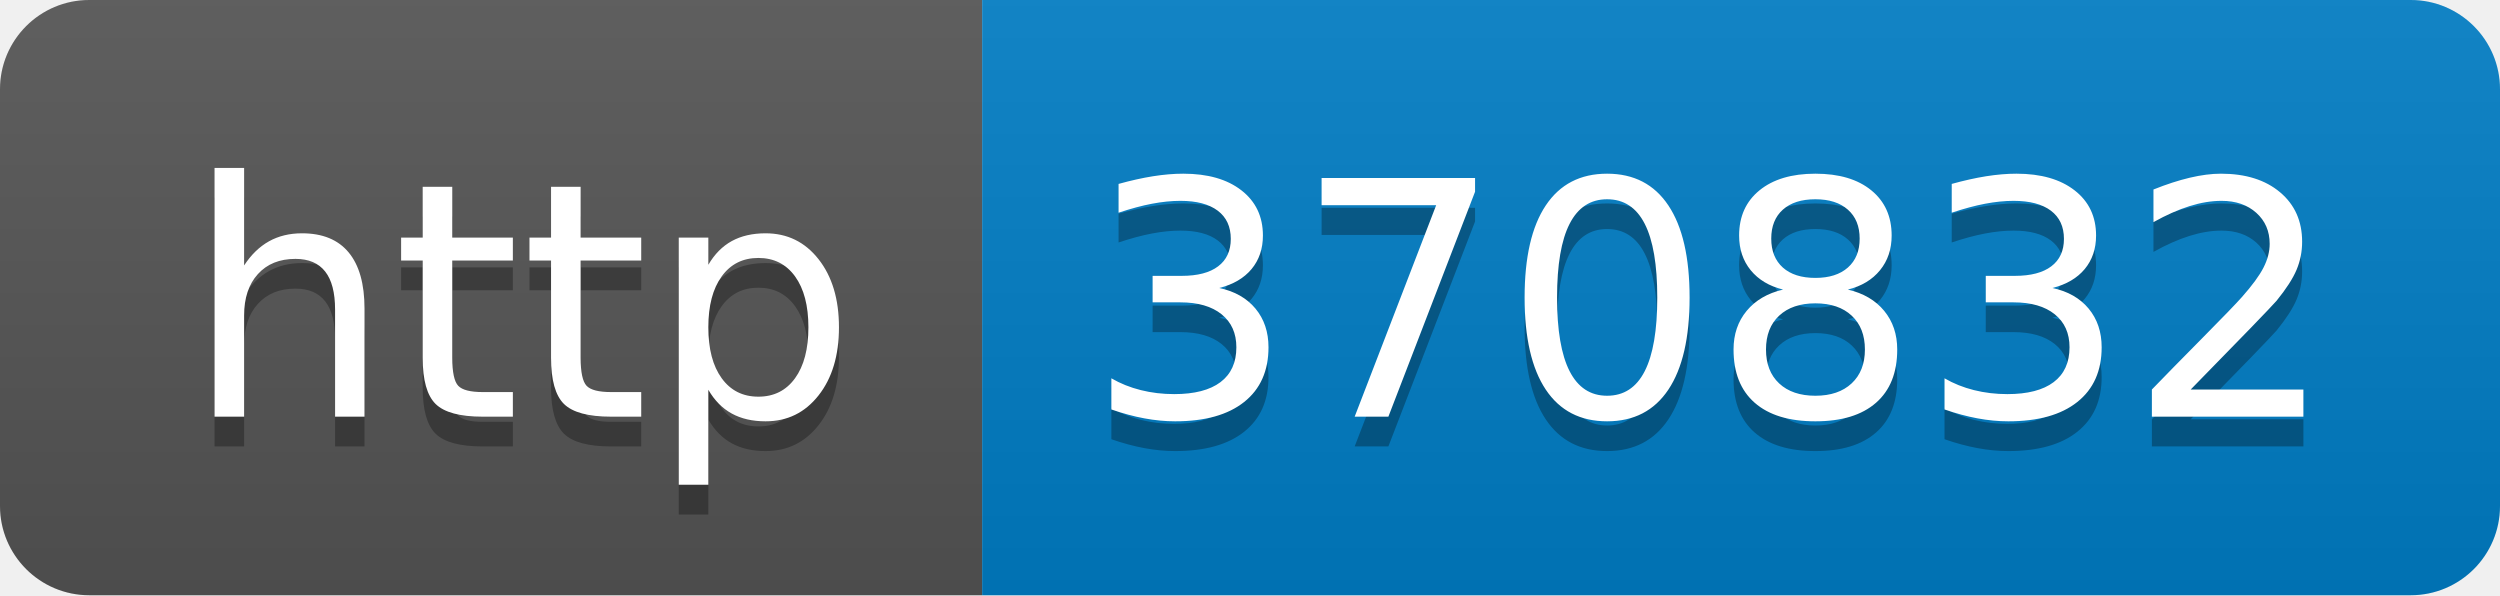
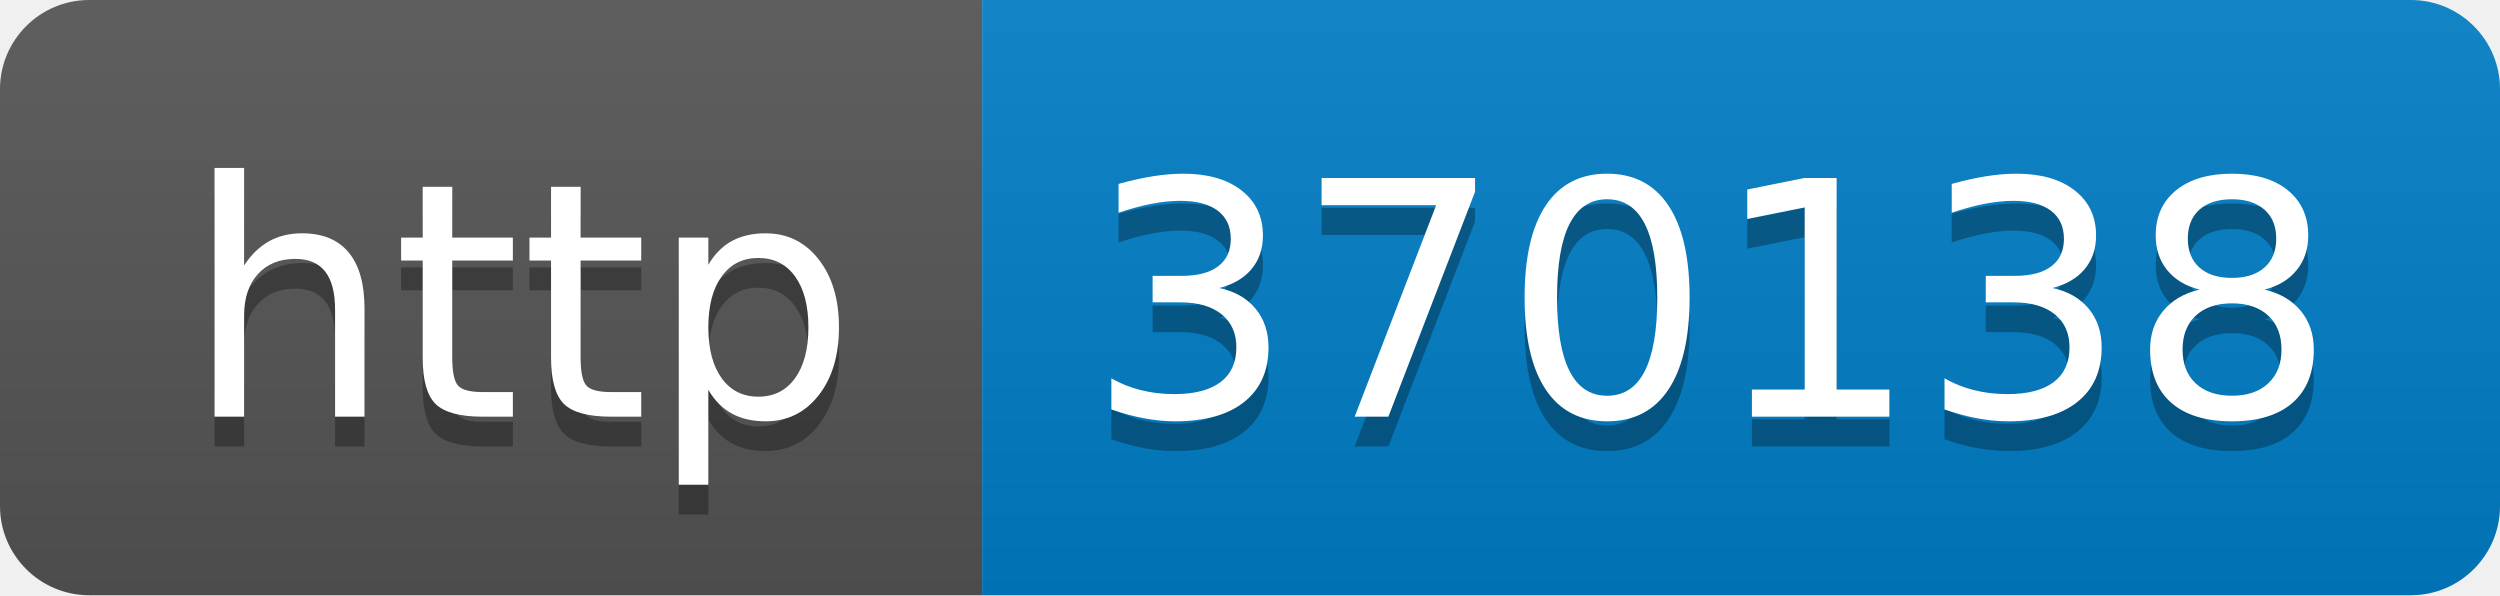
- <svg xmlns="http://www.w3.org/2000/svg" width="84" height="20" role="img" aria-label="http: 370832">
+ <svg xmlns="http://www.w3.org/2000/svg" width="84" height="20" role="img" aria-label="http: 370138">
  <linearGradient id="s" x2="0" y2="100%">
    <stop offset="0" stop-color="#bbb" stop-opacity=".1" />
    <stop offset="1" stop-opacity=".1" />
  </linearGradient>
  <clipPath id="r">
    <rect width="84" height="20" rx="3" fill="#fff" />
  </clipPath>
  <g clip-path="url(#r)">
    <rect width="33" height="20" fill="#555" />
    <rect x="33" width="51" height="20" fill="#007ec6" />
    <rect width="84" height="20" fill="url(#s)" />
  </g>
  <g fill="#fff" text-anchor="middle" font-family="Verdana,Geneva,DejaVu Sans,sans-serif" text-rendering="geometricPrecision" font-size="110">
    <text aria-hidden="true" x="175" y="150" fill="#010101" fill-opacity=".3" transform="scale(.1)" textLength="230">http</text>
    <text x="175" y="140" transform="scale(.1)" fill="#fff" textLength="230">http</text>
-     <text aria-hidden="true" x="575" y="150" fill="#010101" fill-opacity=".3" transform="scale(.1)" textLength="410">370832</text>
-     <text x="575" y="140" transform="scale(.1)" fill="#fff" textLength="410">370832</text>
+     <text aria-hidden="true" x="575" y="150" fill="#010101" fill-opacity=".3" transform="scale(.1)" textLength="410">370138</text>
+     <text x="575" y="140" transform="scale(.1)" fill="#fff" textLength="410">370138</text>
  </g>
</svg>
